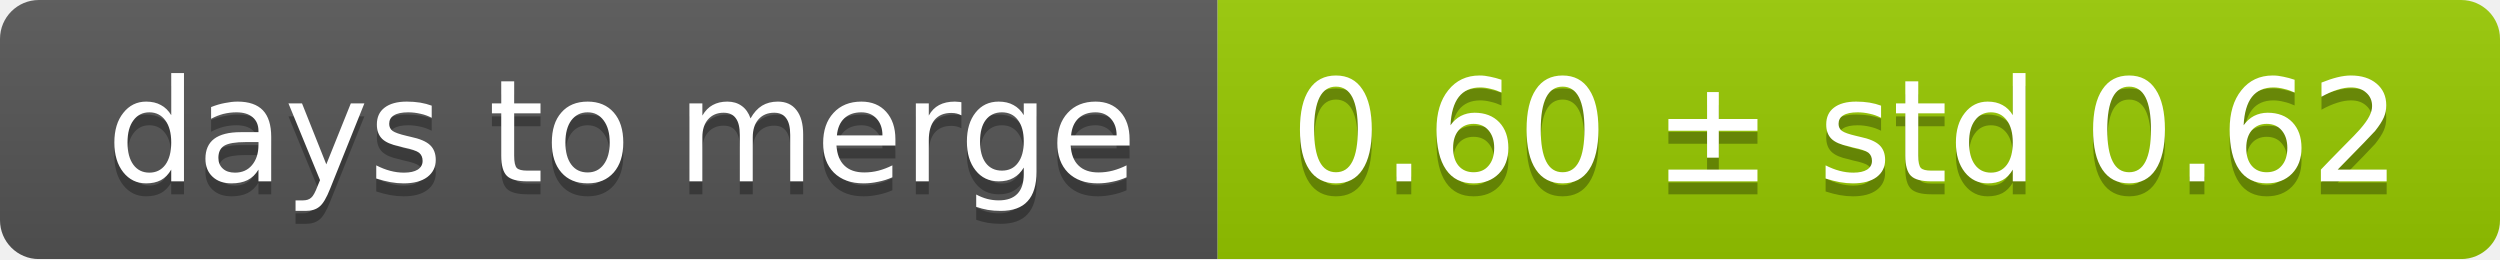
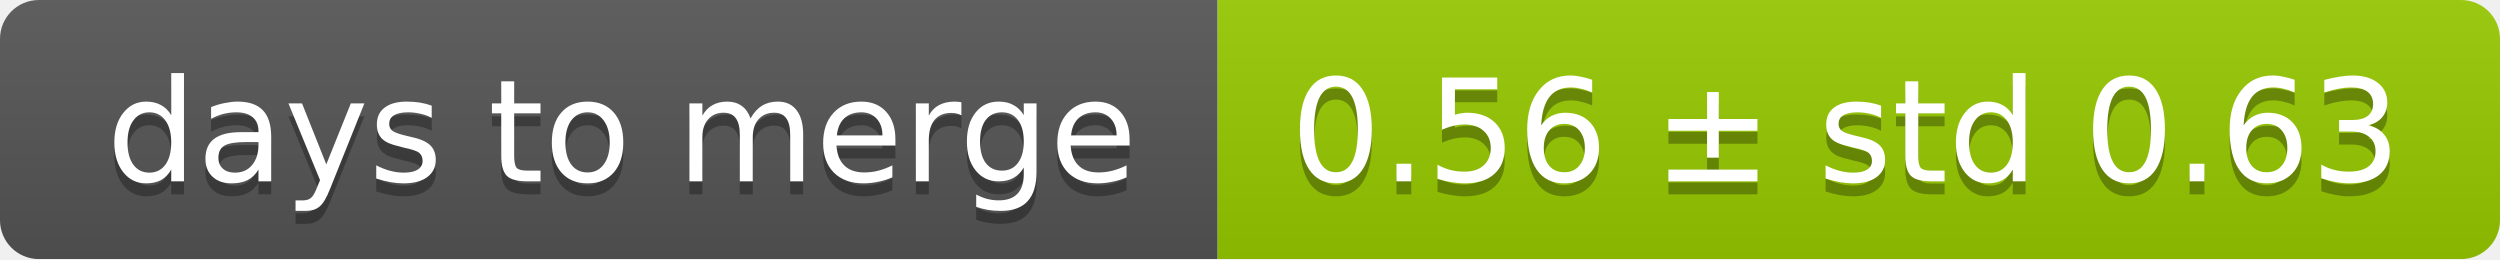
<svg xmlns="http://www.w3.org/2000/svg" width="193" height="20">
  <linearGradient id="smooth" x2="0" y2="100%">
    <stop offset="0" stop-color="#bbb" stop-opacity=".1" />
    <stop offset="1" stop-opacity=".1" />
  </linearGradient>
  <mask id="round">
    <rect width="193" height="20" rx="3" fill="#fff" />
  </mask>
  <g mask="url(#round)">
    <rect width="94" height="20" fill="#555" />
    <rect x="94" width="99" height="20" fill="#97ca00" />
    <rect width="193" height="20" fill="url(#smooth)" />
  </g>
  <g fill="#fff" text-anchor="middle" font-family="DejaVu Sans,Verdana,Geneva,sans-serif" font-size="11">
    <text x="48" y="15" fill="#010101" fill-opacity=".3">days to merge</text>
    <text x="48" y="14">days to merge</text>
-     <text x="142.5" y="15" fill="#010101" fill-opacity=".3">0.60 ± std 0.62</text>
-     <text x="142.5" y="14">0.60 ± std 0.62</text>
+     <text x="142.5" y="15" fill="#010101" fill-opacity=".3">0.56 ± std 0.63</text>
+     <text x="142.5" y="14">0.56 ± std 0.63</text>
  </g>
</svg>
